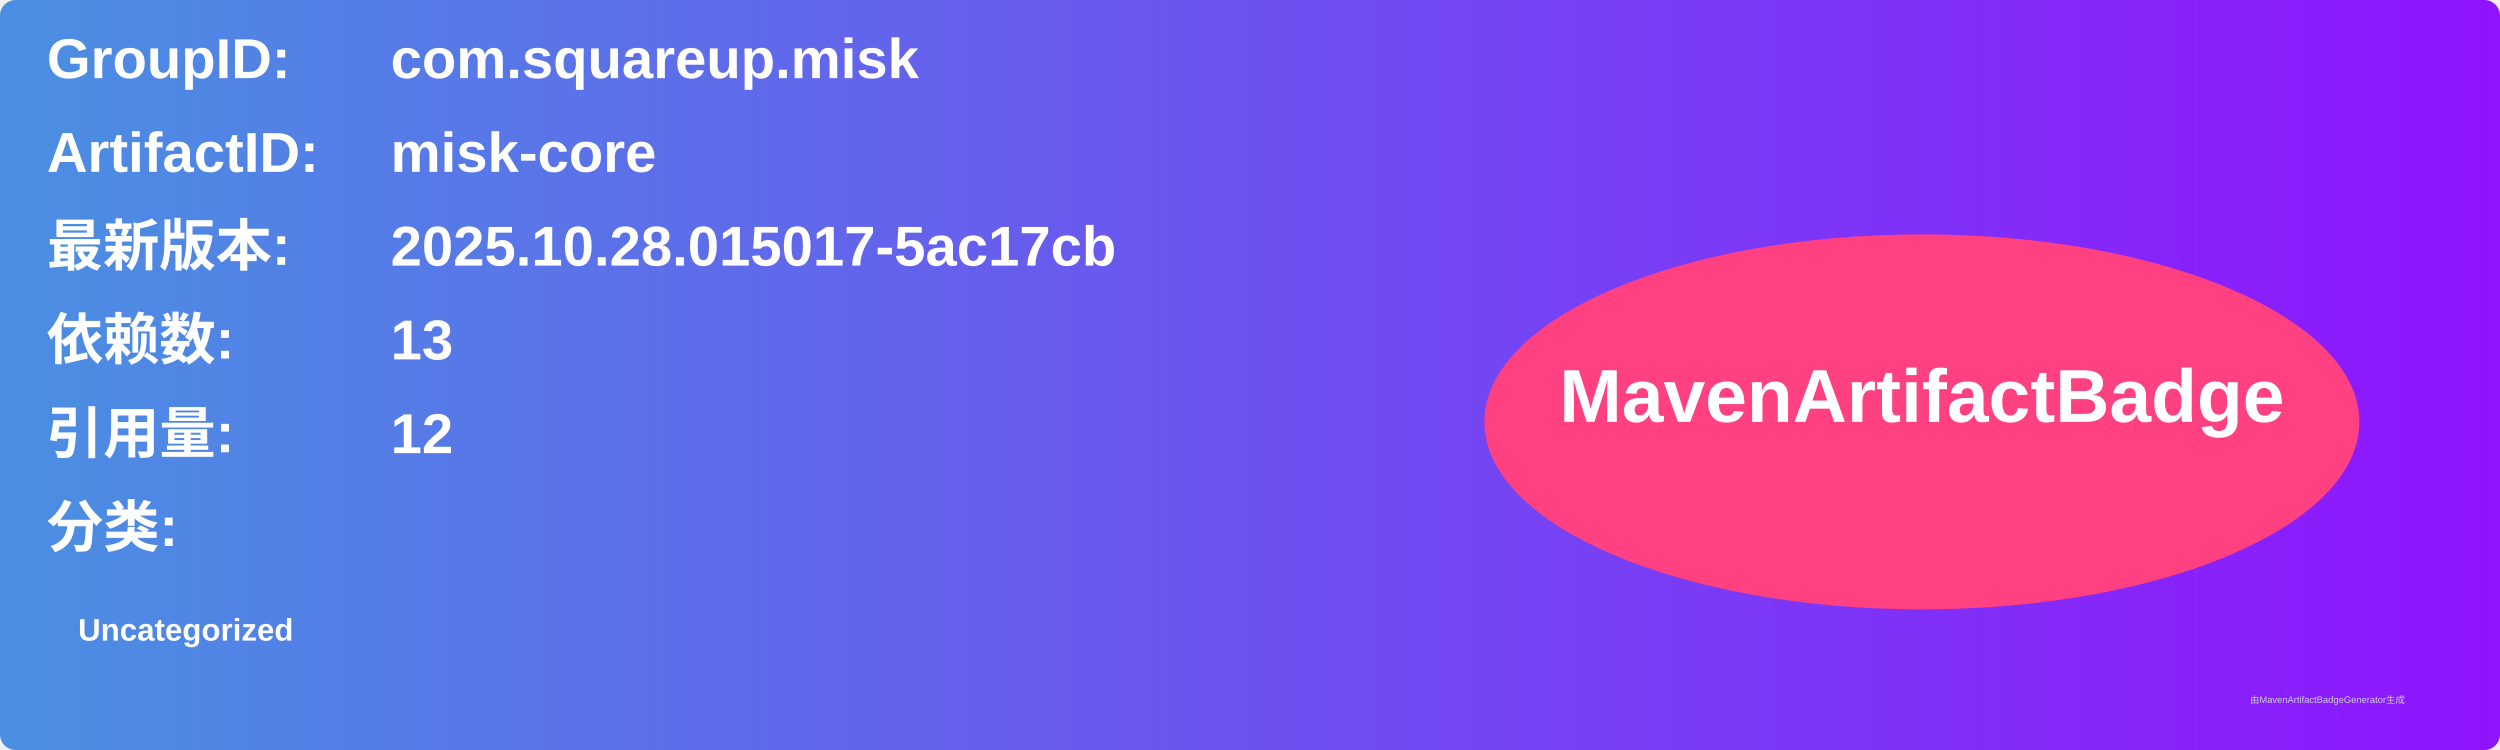
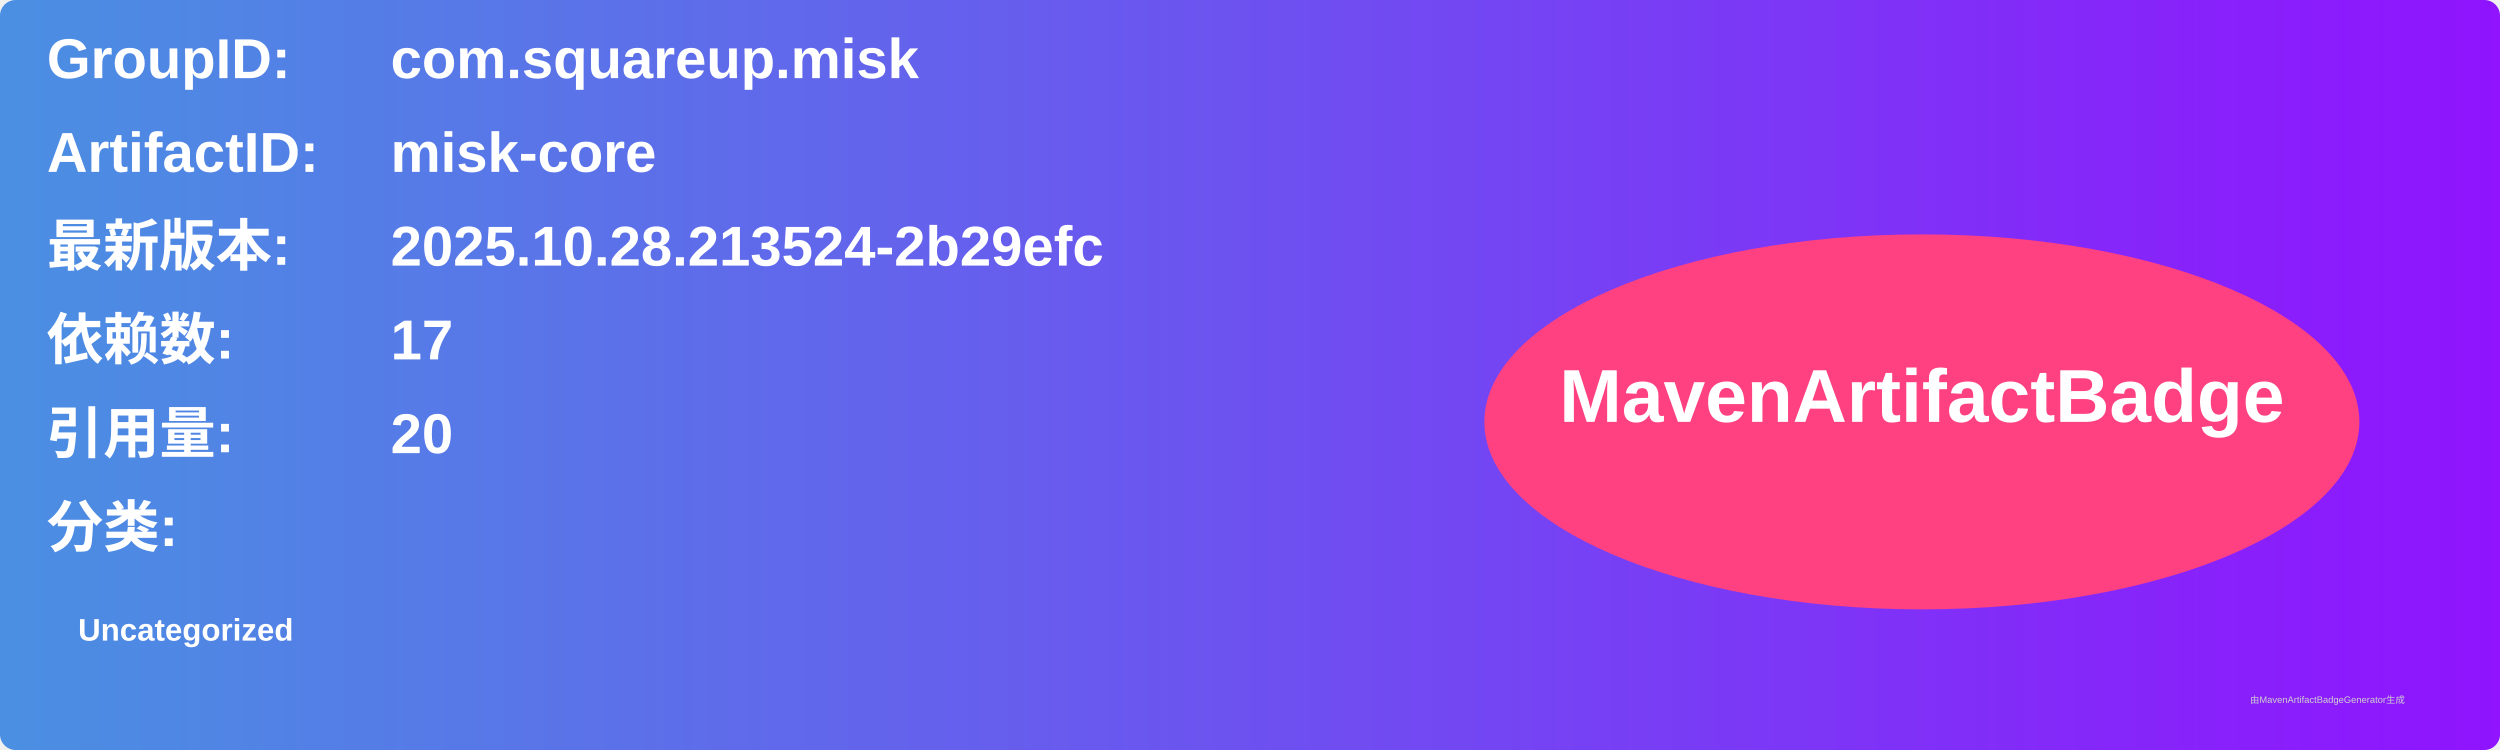
<svg xmlns="http://www.w3.org/2000/svg" width="800" height="240" viewBox="0 0 800 240">
  <linearGradient id="grad" x1="0%" y1="0%" x2="100%" y2="0%">
    <stop offset="0%" stop-color="#4a90e2" />
    <stop offset="100%" stop-color="#9013fe" />
  </linearGradient>
  <rect width="100%" height="100%" rx="5" ry="5" fill="url(#grad)" />
  <g transform="translate(15, 15)">
    <text x="0" y="10" font-family="Arial" font-size="18" fill="white" font-weight="bold" width="260">GroupID:</text>
    <text x="110" y="10" font-family="Arial" font-size="18" fill="white" font-weight="bold" width="460">com.squareup.misk</text>
    <text x="0" y="40" font-family="Arial" font-size="18" fill="white" font-weight="bold" width="260">ArtifactID:</text>
    <text x="110" y="40" font-family="Arial" font-size="18" fill="white" font-weight="bold" width="460">misk-core</text>
    <text x="0" y="70" font-family="Arial" font-size="18" fill="white" font-weight="bold">最新版本:</text>
    <text x="110" y="70" font-family="Arial" font-size="18" fill="white" font-weight="bold">
-       <tspan font-weight="bold">2025.10.28.015017-5ac17cb</tspan>
+       <tspan font-weight="bold">2025.10.28.213524-2b29efc</tspan>
    </text>
    <text x="0" y="100" font-family="Arial" font-size="18" fill="white" font-weight="bold">依赖数: </text>
    <text x="110" y="100" font-family="Arial" font-size="18" fill="white">
-       <tspan font-weight="bold">13</tspan>
+       <tspan font-weight="bold">17</tspan>
    </text>
    <text x="0" y="130" font-family="Arial" font-size="18" fill="white" font-weight="bold">引用量: </text>
    <text x="110" y="130" font-family="Arial" font-size="18" fill="white">
-       <tspan font-weight="bold">12</tspan>
+       <tspan font-weight="bold">20</tspan>
    </text>
    <text x="0" y="160" font-family="Arial" font-size="18" fill="white" font-weight="bold">分类:</text>
    <text x="10" y="190" font-family="Arial" font-size="10" fill="white">
      <tspan font-weight="bold">Uncategorized</tspan>
    </text>
    <ellipse cx="600" cy="120" rx="140" ry="60" fill="#ff4081" />
    <text x="600" y="120" text-anchor="middle" font-family="Arial" font-size="24" fill="white" font-weight="bold">MavenArtifactBadge</text>
  </g>
  <text x="720" y="225" font-family="Arial" font-size="3" fill="#d0d0d0">由MavenArtifactBadgeGenerator生成</text>
</svg>
